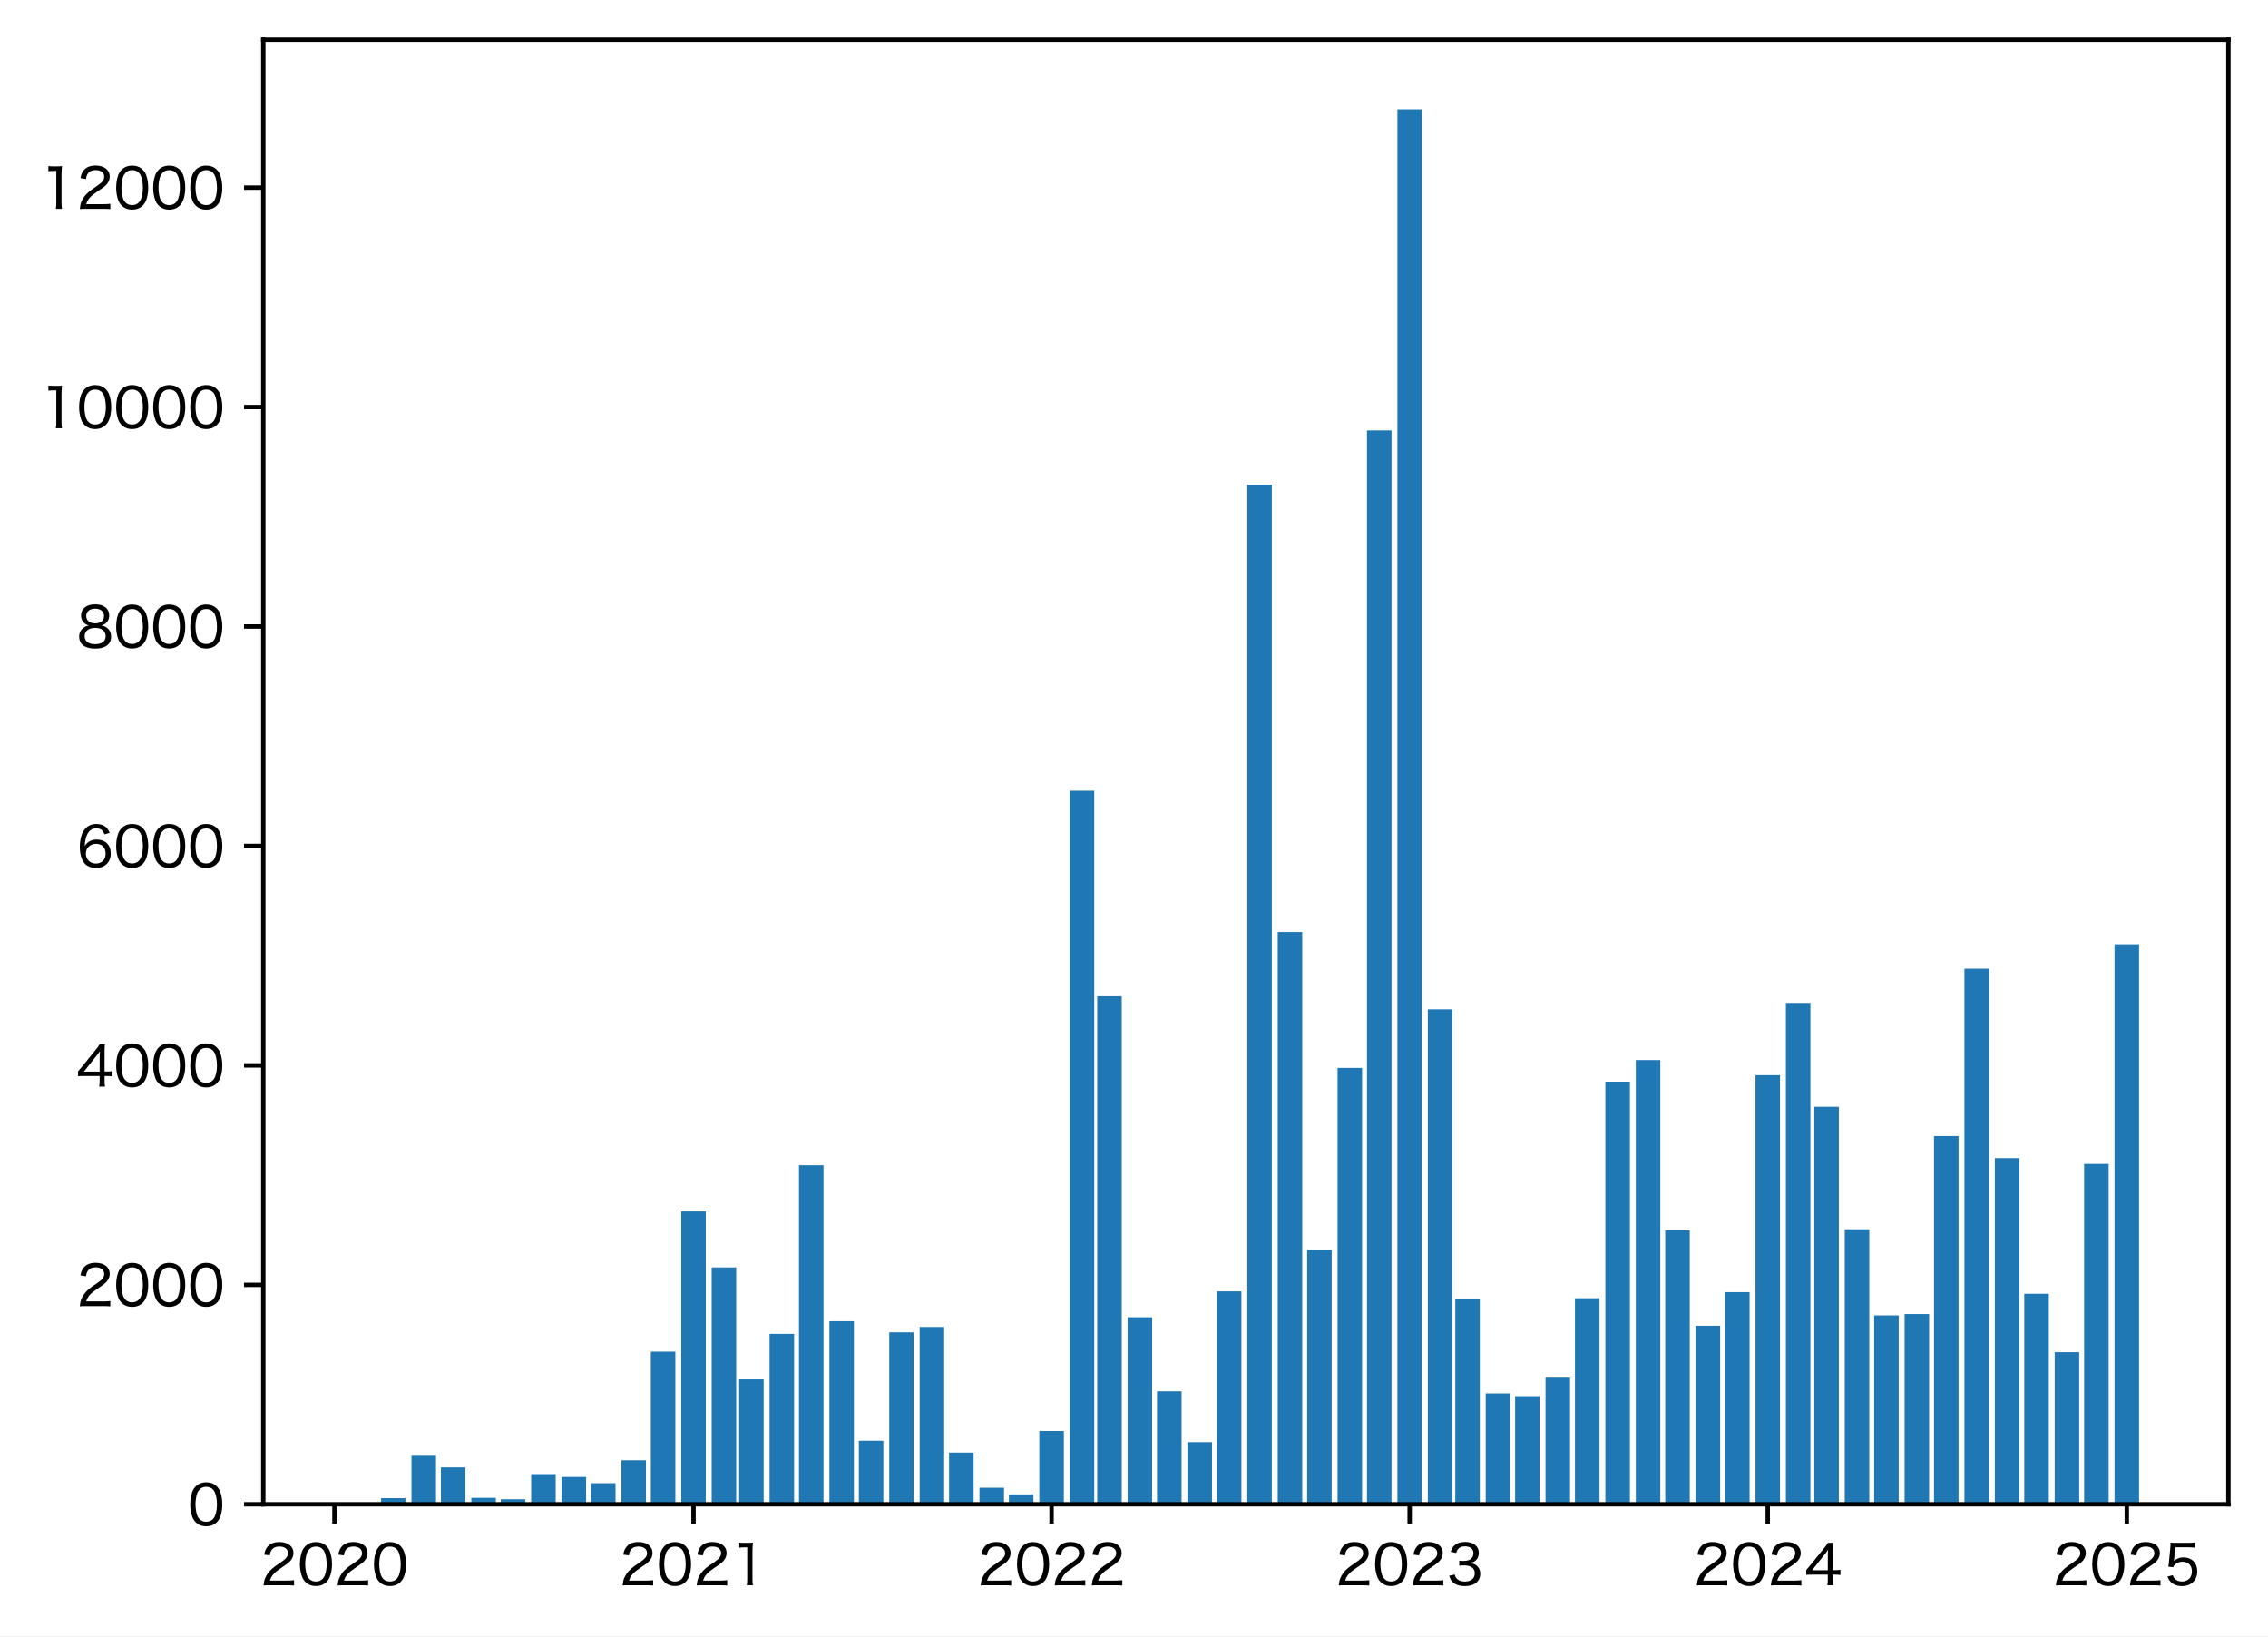
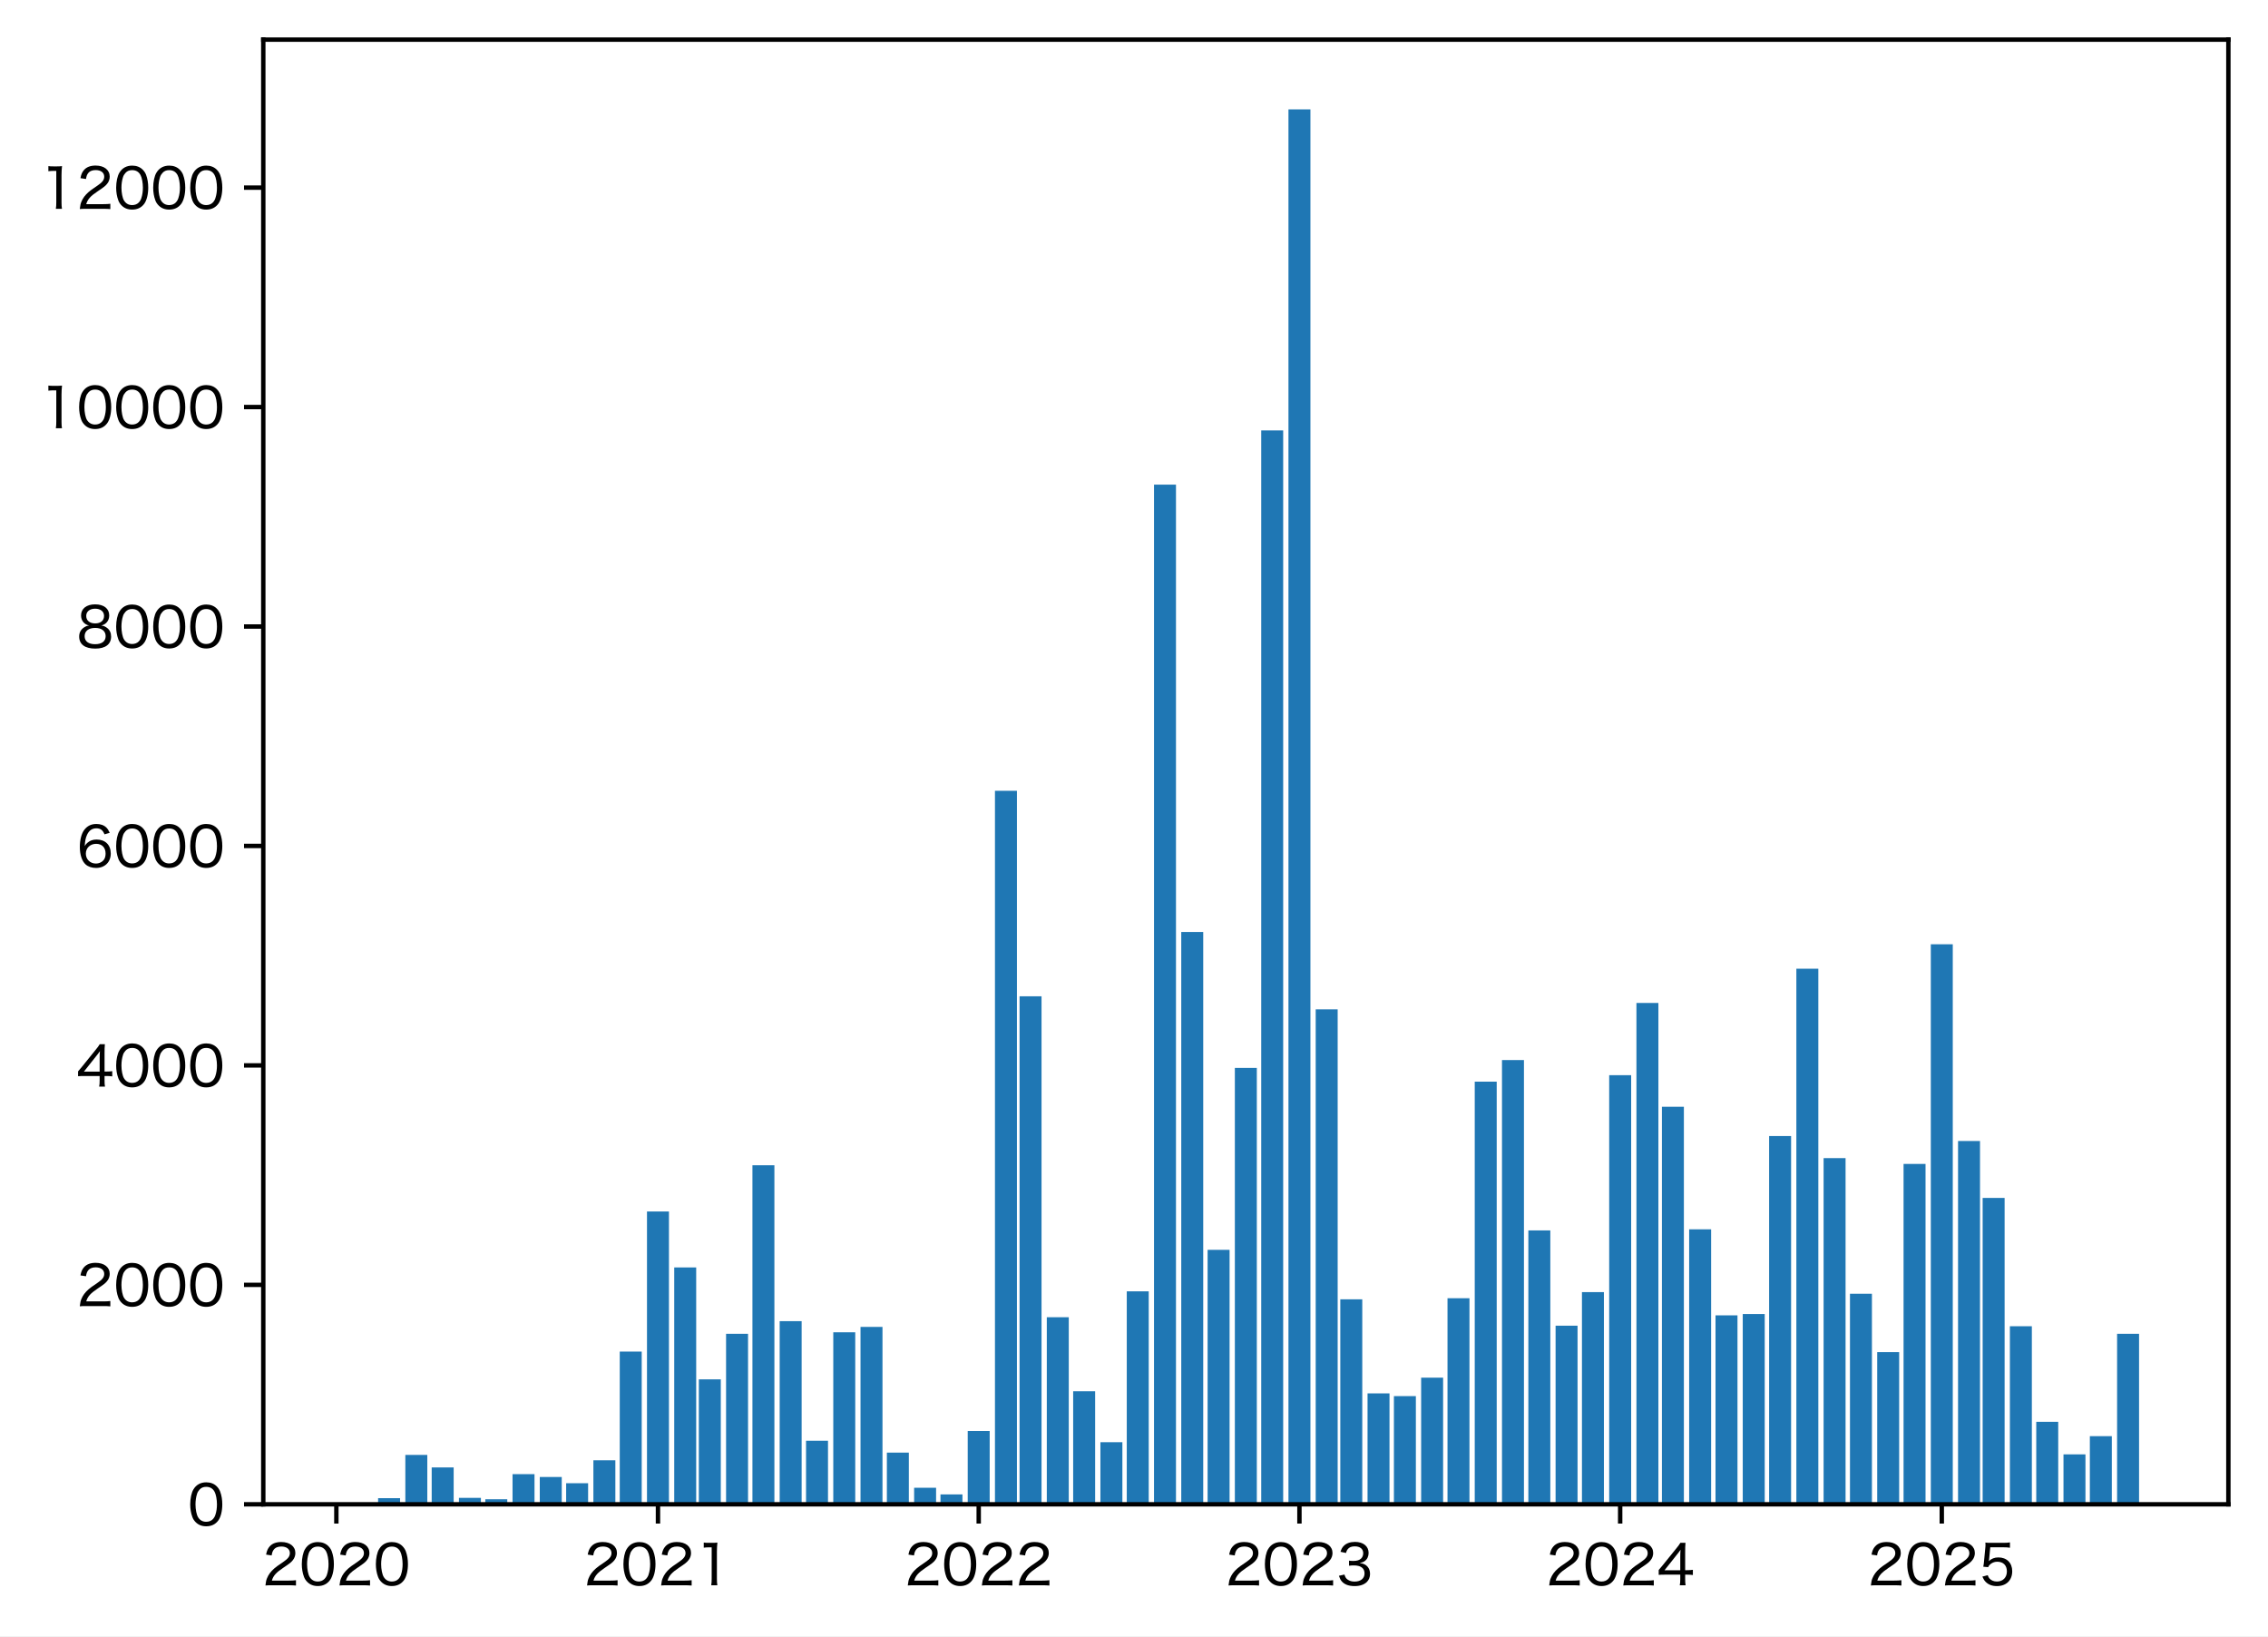
<svg xmlns="http://www.w3.org/2000/svg" xmlns:xlink="http://www.w3.org/1999/xlink" width="412.168pt" height="297.271pt" viewBox="0 0 412.168 297.271" version="1.1">
  <defs>
    <style type="text/css">*{stroke-linejoin: round; stroke-linecap: butt}</style>
  </defs>
  <g id="figure_1">
    <g id="patch_1">
      <path d="M 0 297.271  L 412.168 297.271  L 412.168 0  L 0 0  z " style="fill: #ffffff" />
    </g>
    <g id="axes_1">
      <g id="patch_2">
        <path d="M 47.848 273.312  L 404.968 273.312  L 404.968 7.2  L 47.848 7.2  z " style="fill: #ffffff" />
      </g>
      <g id="patch_3">
-         <path d="M 64.081 273.312  L 68.538 273.312  L 68.538 273.113  L 64.081 273.113  z " clip-path="url(#p128402b1d6)" style="fill: #1f77b4" />
+         <path d="M 64.081 273.312  L 68.073 273.312  L 68.073 273.113  L 64.081 273.113  z " clip-path="url(#pd3ca8371e1)" style="fill: #1f77b4" />
      </g>
      <g id="patch_4">
-         <path d="M 69.251 273.312  L 73.708 273.312  L 73.708 272.196  L 69.251 272.196  z " clip-path="url(#p128402b1d6)" style="fill: #1f77b4" />
+         <path d="M 68.712 273.312  L 72.705 273.312  L 72.705 272.196  L 68.712 272.196  z " clip-path="url(#pd3ca8371e1)" style="fill: #1f77b4" />
      </g>
      <g id="patch_5">
-         <path d="M 74.778 273.312  L 79.235 273.312  L 79.235 264.341  L 74.778 264.341  z " clip-path="url(#p128402b1d6)" style="fill: #1f77b4" />
+         <path d="M 73.663 273.312  L 77.655 273.312  L 77.655 264.341  L 73.663 264.341  z " clip-path="url(#pd3ca8371e1)" style="fill: #1f77b4" />
      </g>
      <g id="patch_6">
-         <path d="M 80.127 273.312  L 84.584 273.312  L 84.584 266.614  L 80.127 266.614  z " clip-path="url(#p128402b1d6)" style="fill: #1f77b4" />
+         <path d="M 78.453 273.312  L 82.446 273.312  L 82.446 266.614  L 78.453 266.614  z " clip-path="url(#pd3ca8371e1)" style="fill: #1f77b4" />
      </g>
      <g id="patch_7">
-         <path d="M 85.653 273.312  L 90.111 273.312  L 90.111 272.136  L 85.653 272.136  z " clip-path="url(#p128402b1d6)" style="fill: #1f77b4" />
+         <path d="M 83.404 273.312  L 87.396 273.312  L 87.396 272.136  L 83.404 272.136  z " clip-path="url(#pd3ca8371e1)" style="fill: #1f77b4" />
      </g>
      <g id="patch_8">
-         <path d="M 91.002 273.312  L 95.459 273.312  L 95.459 272.395  L 91.002 272.395  z " clip-path="url(#p128402b1d6)" style="fill: #1f77b4" />
+         <path d="M 88.195 273.312  L 92.187 273.312  L 92.187 272.395  L 88.195 272.395  z " clip-path="url(#pd3ca8371e1)" style="fill: #1f77b4" />
      </g>
      <g id="patch_9">
-         <path d="M 96.529 273.312  L 100.986 273.312  L 100.986 267.83  L 96.529 267.83  z " clip-path="url(#p128402b1d6)" style="fill: #1f77b4" />
+         <path d="M 93.145 273.312  L 97.137 273.312  L 97.137 267.83  L 93.145 267.83  z " clip-path="url(#pd3ca8371e1)" style="fill: #1f77b4" />
      </g>
      <g id="patch_10">
-         <path d="M 102.056 273.312  L 106.513 273.312  L 106.513 268.348  L 102.056 268.348  z " clip-path="url(#p128402b1d6)" style="fill: #1f77b4" />
+         <path d="M 98.096 273.312  L 102.088 273.312  L 102.088 268.348  L 98.096 268.348  z " clip-path="url(#pd3ca8371e1)" style="fill: #1f77b4" />
      </g>
      <g id="patch_11">
-         <path d="M 107.404 273.312  L 111.861 273.312  L 111.861 269.484  L 107.404 269.484  z " clip-path="url(#p128402b1d6)" style="fill: #1f77b4" />
+         <path d="M 102.886 273.312  L 106.879 273.312  L 106.879 269.484  L 102.886 269.484  z " clip-path="url(#pd3ca8371e1)" style="fill: #1f77b4" />
      </g>
      <g id="patch_12">
-         <path d="M 112.931 273.312  L 117.388 273.312  L 117.388 265.318  L 112.931 265.318  z " clip-path="url(#p128402b1d6)" style="fill: #1f77b4" />
+         <path d="M 107.837 273.312  L 111.829 273.312  L 111.829 265.318  L 107.837 265.318  z " clip-path="url(#pd3ca8371e1)" style="fill: #1f77b4" />
      </g>
      <g id="patch_13">
-         <path d="M 118.279 273.312  L 122.736 273.312  L 122.736 245.562  L 118.279 245.562  z " clip-path="url(#p128402b1d6)" style="fill: #1f77b4" />
+         <path d="M 112.628 273.312  L 116.62 273.312  L 116.62 245.562  L 112.628 245.562  z " clip-path="url(#pd3ca8371e1)" style="fill: #1f77b4" />
      </g>
      <g id="patch_14">
-         <path d="M 123.806 273.312  L 128.263 273.312  L 128.263 220.104  L 123.806 220.104  z " clip-path="url(#p128402b1d6)" style="fill: #1f77b4" />
+         <path d="M 117.578 273.312  L 121.57 273.312  L 121.57 220.104  L 117.578 220.104  z " clip-path="url(#pd3ca8371e1)" style="fill: #1f77b4" />
      </g>
      <g id="patch_15">
-         <path d="M 129.333 273.312  L 133.79 273.312  L 133.79 230.271  L 129.333 230.271  z " clip-path="url(#p128402b1d6)" style="fill: #1f77b4" />
+         <path d="M 122.529 273.312  L 126.521 273.312  L 126.521 230.271  L 122.529 230.271  z " clip-path="url(#pd3ca8371e1)" style="fill: #1f77b4" />
      </g>
      <g id="patch_16">
-         <path d="M 134.325 273.312  L 138.782 273.312  L 138.782 250.605  L 134.325 250.605  z " clip-path="url(#p128402b1d6)" style="fill: #1f77b4" />
+         <path d="M 127 273.312  L 130.992 273.312  L 130.992 250.605  L 127 250.605  z " clip-path="url(#pd3ca8371e1)" style="fill: #1f77b4" />
      </g>
      <g id="patch_17">
-         <path d="M 139.852 273.312  L 144.309 273.312  L 144.309 242.332  L 139.852 242.332  z " clip-path="url(#p128402b1d6)" style="fill: #1f77b4" />
+         <path d="M 131.95 273.312  L 135.943 273.312  L 135.943 242.332  L 131.95 242.332  z " clip-path="url(#pd3ca8371e1)" style="fill: #1f77b4" />
      </g>
      <g id="patch_18">
-         <path d="M 145.2 273.312  L 149.657 273.312  L 149.657 211.711  L 145.2 211.711  z " clip-path="url(#p128402b1d6)" style="fill: #1f77b4" />
+         <path d="M 136.741 273.312  L 140.733 273.312  L 140.733 211.711  L 136.741 211.711  z " clip-path="url(#pd3ca8371e1)" style="fill: #1f77b4" />
      </g>
      <g id="patch_19">
-         <path d="M 150.727 273.312  L 155.184 273.312  L 155.184 240.04  L 150.727 240.04  z " clip-path="url(#p128402b1d6)" style="fill: #1f77b4" />
+         <path d="M 141.692 273.312  L 145.684 273.312  L 145.684 240.04  L 141.692 240.04  z " clip-path="url(#pd3ca8371e1)" style="fill: #1f77b4" />
      </g>
      <g id="patch_20">
-         <path d="M 156.076 273.312  L 160.533 273.312  L 160.533 261.769  L 156.076 261.769  z " clip-path="url(#p128402b1d6)" style="fill: #1f77b4" />
+         <path d="M 146.482 273.312  L 150.475 273.312  L 150.475 261.769  L 146.482 261.769  z " clip-path="url(#pd3ca8371e1)" style="fill: #1f77b4" />
      </g>
      <g id="patch_21">
-         <path d="M 161.602 273.312  L 166.059 273.312  L 166.059 242.053  L 161.602 242.053  z " clip-path="url(#p128402b1d6)" style="fill: #1f77b4" />
+         <path d="M 151.433 273.312  L 155.425 273.312  L 155.425 242.053  L 151.433 242.053  z " clip-path="url(#pd3ca8371e1)" style="fill: #1f77b4" />
      </g>
      <g id="patch_22">
-         <path d="M 167.129 273.312  L 171.586 273.312  L 171.586 241.076  L 167.129 241.076  z " clip-path="url(#p128402b1d6)" style="fill: #1f77b4" />
+         <path d="M 156.383 273.312  L 160.376 273.312  L 160.376 241.076  L 156.383 241.076  z " clip-path="url(#pd3ca8371e1)" style="fill: #1f77b4" />
      </g>
      <g id="patch_23">
-         <path d="M 172.478 273.312  L 176.935 273.312  L 176.935 263.922  L 172.478 263.922  z " clip-path="url(#p128402b1d6)" style="fill: #1f77b4" />
+         <path d="M 161.174 273.312  L 165.166 273.312  L 165.166 263.922  L 161.174 263.922  z " clip-path="url(#pd3ca8371e1)" style="fill: #1f77b4" />
      </g>
      <g id="patch_24">
-         <path d="M 178.004 273.312  L 182.462 273.312  L 182.462 270.302  L 178.004 270.302  z " clip-path="url(#p128402b1d6)" style="fill: #1f77b4" />
+         <path d="M 166.125 273.312  L 170.117 273.312  L 170.117 270.302  L 166.125 270.302  z " clip-path="url(#pd3ca8371e1)" style="fill: #1f77b4" />
      </g>
      <g id="patch_25">
-         <path d="M 183.353 273.312  L 187.81 273.312  L 187.81 271.518  L 183.353 271.518  z " clip-path="url(#p128402b1d6)" style="fill: #1f77b4" />
+         <path d="M 170.915 273.312  L 174.908 273.312  L 174.908 271.518  L 170.915 271.518  z " clip-path="url(#pd3ca8371e1)" style="fill: #1f77b4" />
      </g>
      <g id="patch_26">
-         <path d="M 188.88 273.312  L 193.337 273.312  L 193.337 259.995  L 188.88 259.995  z " clip-path="url(#p128402b1d6)" style="fill: #1f77b4" />
+         <path d="M 175.866 273.312  L 179.858 273.312  L 179.858 259.995  L 175.866 259.995  z " clip-path="url(#pd3ca8371e1)" style="fill: #1f77b4" />
      </g>
      <g id="patch_27">
-         <path d="M 194.407 273.312  L 198.864 273.312  L 198.864 143.671  L 194.407 143.671  z " clip-path="url(#p128402b1d6)" style="fill: #1f77b4" />
+         <path d="M 180.816 273.312  L 184.809 273.312  L 184.809 143.671  L 180.816 143.671  z " clip-path="url(#pd3ca8371e1)" style="fill: #1f77b4" />
      </g>
      <g id="patch_28">
-         <path d="M 199.398 273.312  L 203.856 273.312  L 203.856 181.011  L 199.398 181.011  z " clip-path="url(#p128402b1d6)" style="fill: #1f77b4" />
+         <path d="M 185.288 273.312  L 189.28 273.312  L 189.28 181.011  L 185.288 181.011  z " clip-path="url(#pd3ca8371e1)" style="fill: #1f77b4" />
      </g>
      <g id="patch_29">
-         <path d="M 204.925 273.312  L 209.382 273.312  L 209.382 239.322  L 204.925 239.322  z " clip-path="url(#p128402b1d6)" style="fill: #1f77b4" />
+         <path d="M 190.238 273.312  L 194.23 273.312  L 194.23 239.322  L 190.238 239.322  z " clip-path="url(#pd3ca8371e1)" style="fill: #1f77b4" />
      </g>
      <g id="patch_30">
-         <path d="M 210.274 273.312  L 214.731 273.312  L 214.731 252.778  L 210.274 252.778  z " clip-path="url(#p128402b1d6)" style="fill: #1f77b4" />
+         <path d="M 195.029 273.312  L 199.021 273.312  L 199.021 252.778  L 195.029 252.778  z " clip-path="url(#pd3ca8371e1)" style="fill: #1f77b4" />
      </g>
      <g id="patch_31">
-         <path d="M 215.801 273.312  L 220.258 273.312  L 220.258 262.029  L 215.801 262.029  z " clip-path="url(#p128402b1d6)" style="fill: #1f77b4" />
+         <path d="M 199.979 273.312  L 203.972 273.312  L 203.972 262.029  L 199.979 262.029  z " clip-path="url(#pd3ca8371e1)" style="fill: #1f77b4" />
      </g>
      <g id="patch_32">
-         <path d="M 221.149 273.312  L 225.606 273.312  L 225.606 234.617  L 221.149 234.617  z " clip-path="url(#p128402b1d6)" style="fill: #1f77b4" />
+         <path d="M 204.77 273.312  L 208.762 273.312  L 208.762 234.617  L 204.77 234.617  z " clip-path="url(#pd3ca8371e1)" style="fill: #1f77b4" />
      </g>
      <g id="patch_33">
-         <path d="M 226.676 273.312  L 231.133 273.312  L 231.133 88.051  L 226.676 88.051  z " clip-path="url(#p128402b1d6)" style="fill: #1f77b4" />
+         <path d="M 209.721 273.312  L 213.713 273.312  L 213.713 88.051  L 209.721 88.051  z " clip-path="url(#pd3ca8371e1)" style="fill: #1f77b4" />
      </g>
      <g id="patch_34">
-         <path d="M 232.203 273.312  L 236.66 273.312  L 236.66 169.328  L 232.203 169.328  z " clip-path="url(#p128402b1d6)" style="fill: #1f77b4" />
+         <path d="M 214.671 273.312  L 218.663 273.312  L 218.663 169.328  L 214.671 169.328  z " clip-path="url(#pd3ca8371e1)" style="fill: #1f77b4" />
      </g>
      <g id="patch_35">
-         <path d="M 237.551 273.312  L 242.008 273.312  L 242.008 227.082  L 237.551 227.082  z " clip-path="url(#p128402b1d6)" style="fill: #1f77b4" />
+         <path d="M 219.462 273.312  L 223.454 273.312  L 223.454 227.082  L 219.462 227.082  z " clip-path="url(#pd3ca8371e1)" style="fill: #1f77b4" />
      </g>
      <g id="patch_36">
-         <path d="M 243.078 273.312  L 247.535 273.312  L 247.535 194.029  L 243.078 194.029  z " clip-path="url(#p128402b1d6)" style="fill: #1f77b4" />
+         <path d="M 224.412 273.312  L 228.405 273.312  L 228.405 194.029  L 224.412 194.029  z " clip-path="url(#pd3ca8371e1)" style="fill: #1f77b4" />
      </g>
      <g id="patch_37">
-         <path d="M 248.426 273.312  L 252.884 273.312  L 252.884 78.203  L 248.426 78.203  z " clip-path="url(#p128402b1d6)" style="fill: #1f77b4" />
+         <path d="M 229.203 273.312  L 233.195 273.312  L 233.195 78.203  L 229.203 78.203  z " clip-path="url(#pd3ca8371e1)" style="fill: #1f77b4" />
      </g>
      <g id="patch_38">
-         <path d="M 253.953 273.312  L 258.41 273.312  L 258.41 19.872  L 253.953 19.872  z " clip-path="url(#p128402b1d6)" style="fill: #1f77b4" />
+         <path d="M 234.154 273.312  L 238.146 273.312  L 238.146 19.872  L 234.154 19.872  z " clip-path="url(#pd3ca8371e1)" style="fill: #1f77b4" />
      </g>
      <g id="patch_39">
-         <path d="M 259.48 273.312  L 263.937 273.312  L 263.937 183.383  L 259.48 183.383  z " clip-path="url(#p128402b1d6)" style="fill: #1f77b4" />
+         <path d="M 239.104 273.312  L 243.096 273.312  L 243.096 183.383  L 239.104 183.383  z " clip-path="url(#pd3ca8371e1)" style="fill: #1f77b4" />
      </g>
      <g id="patch_40">
-         <path d="M 264.472 273.312  L 268.929 273.312  L 268.929 236.072  L 264.472 236.072  z " clip-path="url(#p128402b1d6)" style="fill: #1f77b4" />
+         <path d="M 243.575 273.312  L 247.568 273.312  L 247.568 236.072  L 243.575 236.072  z " clip-path="url(#pd3ca8371e1)" style="fill: #1f77b4" />
      </g>
      <g id="patch_41">
-         <path d="M 269.999 273.312  L 274.456 273.312  L 274.456 253.157  L 269.999 253.157  z " clip-path="url(#p128402b1d6)" style="fill: #1f77b4" />
+         <path d="M 248.526 273.312  L 252.518 273.312  L 252.518 253.157  L 248.526 253.157  z " clip-path="url(#pd3ca8371e1)" style="fill: #1f77b4" />
      </g>
      <g id="patch_42">
-         <path d="M 275.347 273.312  L 279.804 273.312  L 279.804 253.656  L 275.347 253.656  z " clip-path="url(#p128402b1d6)" style="fill: #1f77b4" />
+         <path d="M 253.317 273.312  L 257.309 273.312  L 257.309 253.656  L 253.317 253.656  z " clip-path="url(#pd3ca8371e1)" style="fill: #1f77b4" />
      </g>
      <g id="patch_43">
-         <path d="M 280.874 273.312  L 285.331 273.312  L 285.331 250.306  L 280.874 250.306  z " clip-path="url(#p128402b1d6)" style="fill: #1f77b4" />
+         <path d="M 258.267 273.312  L 262.259 273.312  L 262.259 250.306  L 258.267 250.306  z " clip-path="url(#pd3ca8371e1)" style="fill: #1f77b4" />
      </g>
      <g id="patch_44">
-         <path d="M 286.223 273.312  L 290.68 273.312  L 290.68 235.873  L 286.223 235.873  z " clip-path="url(#p128402b1d6)" style="fill: #1f77b4" />
+         <path d="M 263.058 273.312  L 267.05 273.312  L 267.05 235.873  L 263.058 235.873  z " clip-path="url(#pd3ca8371e1)" style="fill: #1f77b4" />
      </g>
      <g id="patch_45">
-         <path d="M 291.749 273.312  L 296.206 273.312  L 296.206 196.52  L 291.749 196.52  z " clip-path="url(#p128402b1d6)" style="fill: #1f77b4" />
+         <path d="M 268.008 273.312  L 272.001 273.312  L 272.001 196.52  L 268.008 196.52  z " clip-path="url(#pd3ca8371e1)" style="fill: #1f77b4" />
      </g>
      <g id="patch_46">
-         <path d="M 297.276 273.312  L 301.733 273.312  L 301.733 192.593  L 297.276 192.593  z " clip-path="url(#p128402b1d6)" style="fill: #1f77b4" />
+         <path d="M 272.959 273.312  L 276.951 273.312  L 276.951 192.593  L 272.959 192.593  z " clip-path="url(#pd3ca8371e1)" style="fill: #1f77b4" />
      </g>
      <g id="patch_47">
-         <path d="M 302.625 273.312  L 307.082 273.312  L 307.082 223.553  L 302.625 223.553  z " clip-path="url(#p128402b1d6)" style="fill: #1f77b4" />
+         <path d="M 277.75 273.312  L 281.742 273.312  L 281.742 223.553  L 277.75 223.553  z " clip-path="url(#pd3ca8371e1)" style="fill: #1f77b4" />
      </g>
      <g id="patch_48">
-         <path d="M 308.151 273.312  L 312.609 273.312  L 312.609 240.857  L 308.151 240.857  z " clip-path="url(#p128402b1d6)" style="fill: #1f77b4" />
+         <path d="M 282.7 273.312  L 286.692 273.312  L 286.692 240.857  L 282.7 240.857  z " clip-path="url(#pd3ca8371e1)" style="fill: #1f77b4" />
      </g>
      <g id="patch_49">
-         <path d="M 313.5 273.312  L 317.957 273.312  L 317.957 234.757  L 313.5 234.757  z " clip-path="url(#p128402b1d6)" style="fill: #1f77b4" />
+         <path d="M 287.491 273.312  L 291.483 273.312  L 291.483 234.757  L 287.491 234.757  z " clip-path="url(#pd3ca8371e1)" style="fill: #1f77b4" />
      </g>
      <g id="patch_50">
-         <path d="M 319.027 273.312  L 323.484 273.312  L 323.484 195.344  L 319.027 195.344  z " clip-path="url(#p128402b1d6)" style="fill: #1f77b4" />
+         <path d="M 292.441 273.312  L 296.434 273.312  L 296.434 195.344  L 292.441 195.344  z " clip-path="url(#pd3ca8371e1)" style="fill: #1f77b4" />
      </g>
      <g id="patch_51">
-         <path d="M 324.554 273.312  L 329.011 273.312  L 329.011 182.227  L 324.554 182.227  z " clip-path="url(#p128402b1d6)" style="fill: #1f77b4" />
+         <path d="M 297.392 273.312  L 301.384 273.312  L 301.384 182.227  L 297.392 182.227  z " clip-path="url(#pd3ca8371e1)" style="fill: #1f77b4" />
      </g>
      <g id="patch_52">
-         <path d="M 329.724 273.312  L 334.181 273.312  L 334.181 201.086  L 329.724 201.086  z " clip-path="url(#p128402b1d6)" style="fill: #1f77b4" />
+         <path d="M 302.023 273.312  L 306.015 273.312  L 306.015 201.086  L 302.023 201.086  z " clip-path="url(#pd3ca8371e1)" style="fill: #1f77b4" />
      </g>
      <g id="patch_53">
-         <path d="M 335.251 273.312  L 339.708 273.312  L 339.708 223.354  L 335.251 223.354  z " clip-path="url(#p128402b1d6)" style="fill: #1f77b4" />
+         <path d="M 306.973 273.312  L 310.966 273.312  L 310.966 223.354  L 306.973 223.354  z " clip-path="url(#pd3ca8371e1)" style="fill: #1f77b4" />
      </g>
      <g id="patch_54">
-         <path d="M 340.599 273.312  L 345.056 273.312  L 345.056 238.983  L 340.599 238.983  z " clip-path="url(#p128402b1d6)" style="fill: #1f77b4" />
+         <path d="M 311.764 273.312  L 315.756 273.312  L 315.756 238.983  L 311.764 238.983  z " clip-path="url(#pd3ca8371e1)" style="fill: #1f77b4" />
      </g>
      <g id="patch_55">
-         <path d="M 346.126 273.312  L 350.583 273.312  L 350.583 238.744  L 346.126 238.744  z " clip-path="url(#p128402b1d6)" style="fill: #1f77b4" />
+         <path d="M 316.714 273.312  L 320.707 273.312  L 320.707 238.744  L 316.714 238.744  z " clip-path="url(#pd3ca8371e1)" style="fill: #1f77b4" />
      </g>
      <g id="patch_56">
-         <path d="M 351.474 273.312  L 355.932 273.312  L 355.932 206.408  L 351.474 206.408  z " clip-path="url(#p128402b1d6)" style="fill: #1f77b4" />
+         <path d="M 321.505 273.312  L 325.498 273.312  L 325.498 206.408  L 321.505 206.408  z " clip-path="url(#pd3ca8371e1)" style="fill: #1f77b4" />
      </g>
      <g id="patch_57">
-         <path d="M 357.001 273.312  L 361.458 273.312  L 361.458 176.007  L 357.001 176.007  z " clip-path="url(#p128402b1d6)" style="fill: #1f77b4" />
+         <path d="M 326.456 273.312  L 330.448 273.312  L 330.448 176.007  L 326.456 176.007  z " clip-path="url(#pd3ca8371e1)" style="fill: #1f77b4" />
      </g>
      <g id="patch_58">
-         <path d="M 362.528 273.312  L 366.985 273.312  L 366.985 210.416  L 362.528 210.416  z " clip-path="url(#p128402b1d6)" style="fill: #1f77b4" />
+         <path d="M 331.406 273.312  L 335.398 273.312  L 335.398 210.416  L 331.406 210.416  z " clip-path="url(#pd3ca8371e1)" style="fill: #1f77b4" />
      </g>
      <g id="patch_59">
-         <path d="M 367.877 273.312  L 372.334 273.312  L 372.334 235.056  L 367.877 235.056  z " clip-path="url(#p128402b1d6)" style="fill: #1f77b4" />
+         <path d="M 336.197 273.312  L 340.189 273.312  L 340.189 235.056  L 336.197 235.056  z " clip-path="url(#pd3ca8371e1)" style="fill: #1f77b4" />
      </g>
      <g id="patch_60">
-         <path d="M 373.403 273.312  L 377.86 273.312  L 377.86 245.661  L 373.403 245.661  z " clip-path="url(#p128402b1d6)" style="fill: #1f77b4" />
+         <path d="M 341.147 273.312  L 345.14 273.312  L 345.14 245.661  L 341.147 245.661  z " clip-path="url(#pd3ca8371e1)" style="fill: #1f77b4" />
      </g>
      <g id="patch_61">
-         <path d="M 378.752 273.312  L 383.209 273.312  L 383.209 211.472  L 378.752 211.472  z " clip-path="url(#p128402b1d6)" style="fill: #1f77b4" />
+         <path d="M 345.938 273.312  L 349.93 273.312  L 349.93 211.472  L 345.938 211.472  z " clip-path="url(#pd3ca8371e1)" style="fill: #1f77b4" />
      </g>
      <g id="patch_62">
-         <path d="M 384.279 273.312  L 388.736 273.312  L 388.736 171.561  L 384.279 171.561  z " clip-path="url(#p128402b1d6)" style="fill: #1f77b4" />
+         <path d="M 350.889 273.312  L 354.881 273.312  L 354.881 171.561  L 350.889 171.561  z " clip-path="url(#pd3ca8371e1)" style="fill: #1f77b4" />
+       </g>
+       <g id="patch_63">
+         <path d="M 355.839 273.312  L 359.831 273.312  L 359.831 207.306  L 355.839 207.306  z " clip-path="url(#pd3ca8371e1)" style="fill: #1f77b4" />
+       </g>
+       <g id="patch_64">
+         <path d="M 360.31 273.312  L 364.303 273.312  L 364.303 217.652  L 360.31 217.652  z " clip-path="url(#pd3ca8371e1)" style="fill: #1f77b4" />
+       </g>
+       <g id="patch_65">
+         <path d="M 365.261 273.312  L 369.253 273.312  L 369.253 240.957  L 365.261 240.957  z " clip-path="url(#pd3ca8371e1)" style="fill: #1f77b4" />
+       </g>
+       <g id="patch_66">
+         <path d="M 370.052 273.312  L 374.044 273.312  L 374.044 258.321  L 370.052 258.321  z " clip-path="url(#pd3ca8371e1)" style="fill: #1f77b4" />
+       </g>
+       <g id="patch_67">
+         <path d="M 375.002 273.312  L 378.994 273.312  L 378.994 264.241  L 375.002 264.241  z " clip-path="url(#pd3ca8371e1)" style="fill: #1f77b4" />
+       </g>
+       <g id="patch_68">
+         <path d="M 379.793 273.312  L 383.785 273.312  L 383.785 260.932  L 379.793 260.932  z " clip-path="url(#pd3ca8371e1)" style="fill: #1f77b4" />
+       </g>
+       <g id="patch_69">
+         <path d="M 384.743 273.312  L 388.736 273.312  L 388.736 242.332  L 384.743 242.332  z " clip-path="url(#pd3ca8371e1)" style="fill: #1f77b4" />
      </g>
      <g id="matplotlib.axis_1">
        <g id="xtick_1">
          <g id="line2d_1">
            <defs>
-               <path id="m236f06ba80" d="M 0 0  L 0 3.5  " style="stroke: #000000; stroke-width: 0.8" />
+               <path id="me046abd676" d="M 0 0  L 0 3.5  " style="stroke: #000000; stroke-width: 0.8" />
            </defs>
            <g>
-               <use xlink:href="#m236f06ba80" x="60.783" y="273.312" style="stroke: #000000; stroke-width: 0.8" />
+               <use xlink:href="#me046abd676" x="61.127" y="273.312" style="stroke: #000000; stroke-width: 0.8" />
            </g>
          </g>
          <g id="text_1">
-             <g transform="translate(47.32354 288.0214) scale(0.1 -0.1)">
+             <g transform="translate(47.66748 288.0214) scale(0.1 -0.1)">
              <defs>
                <path id="HiraginoSans-W4-32" d="M 3078 0  C 3424 0 3642 -6 3917 -32  L 3917 589  C 3693 557 3430 544 3091 544  L 1114 544  C 1280 1114 1606 1478 2451 2042  C 3181 2528 3341 2656 3546 2912  C 3738 3142 3846 3443 3846 3744  C 3846 4525 3200 5030 2202 5030  C 1613 5030 1158 4858 858 4518  C 640 4269 531 4026 442 3565  L 1088 3469  C 1139 3782 1190 3936 1306 4102  C 1491 4371 1792 4506 2208 4506  C 2816 4506 3206 4211 3206 3744  C 3206 3360 2995 3085 2387 2675  C 1754 2246 1600 2138 1389 1952  C 979 1594 710 1229 544 806  C 448 563 429 461 365 -26  C 576 -6 678 0 1107 0  L 3078 0  z " transform="scale(0.015625)" />
                <path id="HiraginoSans-W4-30" d="M 2144 -90  C 2758 -90 3232 141 3565 602  C 3846 998 4019 1696 4019 2464  C 4019 3002 3936 3501 3770 3949  C 3693 4160 3558 4371 3379 4550  C 3078 4858 2650 5024 2157 5024  C 1498 5024 986 4742 666 4205  C 435 3834 288 3142 288 2458  C 288 1939 371 1434 538 986  C 614 768 749 563 928 384  C 1242 70 1651 -90 2144 -90  z M 2144 4499  C 2592 4499 2918 4307 3123 3923  C 3283 3629 3398 3014 3398 2470  C 3398 2022 3341 1619 3213 1235  C 3155 1043 3046 870 2912 730  C 2726 538 2458 435 2150 435  C 1734 435 1414 614 1197 973  C 1024 1261 902 1875 902 2451  C 902 2906 966 3328 1088 3699  C 1139 3866 1235 4026 1370 4173  C 1568 4397 1818 4499 2144 4499  z " transform="scale(0.015625)" />
              </defs>
              <use xlink:href="#HiraginoSans-W4-32" />
              <use xlink:href="#HiraginoSans-W4-30" transform="translate(67.29999 0)" />
              <use xlink:href="#HiraginoSans-W4-32" transform="translate(134.6 0)" />
              <use xlink:href="#HiraginoSans-W4-30" transform="translate(201.9 0)" />
            </g>
          </g>
        </g>
        <g id="xtick_2">
          <g id="line2d_2">
            <g>
-               <use xlink:href="#m236f06ba80" x="126.035" y="273.312" style="stroke: #000000; stroke-width: 0.8" />
+               <use xlink:href="#me046abd676" x="119.574" y="273.312" style="stroke: #000000; stroke-width: 0.8" />
            </g>
          </g>
          <g id="text_2">
-             <g transform="translate(112.5754 288.0214) scale(0.1 -0.1)">
+             <g transform="translate(106.1149 288.0214) scale(0.1 -0.1)">
              <defs>
                <path id="HiraginoSans-W4-31" d="M 1018 4371  C 1222 4397 1389 4410 1606 4410  L 1939 4410  L 1939 755  C 1939 454 1926 237 1888 0  L 2598 0  C 2560 250 2547 448 2547 755  L 2547 3904  C 2547 4256 2566 4582 2605 4966  C 2387 4941 2278 4934 2035 4934  L 1581 4934  C 1325 4934 1197 4941 1018 4966  L 1018 4371  z " transform="scale(0.015625)" />
              </defs>
              <use xlink:href="#HiraginoSans-W4-32" />
              <use xlink:href="#HiraginoSans-W4-30" transform="translate(67.29999 0)" />
              <use xlink:href="#HiraginoSans-W4-32" transform="translate(134.6 0)" />
              <use xlink:href="#HiraginoSans-W4-31" transform="translate(201.9 0)" />
            </g>
          </g>
        </g>
        <g id="xtick_3">
          <g id="line2d_3">
            <g>
-               <use xlink:href="#m236f06ba80" x="191.108" y="273.312" style="stroke: #000000; stroke-width: 0.8" />
+               <use xlink:href="#me046abd676" x="177.862" y="273.312" style="stroke: #000000; stroke-width: 0.8" />
            </g>
          </g>
          <g id="text_3">
-             <g transform="translate(177.6489 288.0214) scale(0.1 -0.1)">
+             <g transform="translate(164.4026 288.0214) scale(0.1 -0.1)">
              <use xlink:href="#HiraginoSans-W4-32" />
              <use xlink:href="#HiraginoSans-W4-30" transform="translate(67.29999 0)" />
              <use xlink:href="#HiraginoSans-W4-32" transform="translate(134.6 0)" />
              <use xlink:href="#HiraginoSans-W4-32" transform="translate(201.9 0)" />
            </g>
          </g>
        </g>
        <g id="xtick_4">
          <g id="line2d_4">
            <g>
-               <use xlink:href="#m236f06ba80" x="256.182" y="273.312" style="stroke: #000000; stroke-width: 0.8" />
+               <use xlink:href="#me046abd676" x="236.15" y="273.312" style="stroke: #000000; stroke-width: 0.8" />
            </g>
          </g>
          <g id="text_4">
-             <g transform="translate(242.7224 288.0214) scale(0.1 -0.1)">
+             <g transform="translate(222.6903 288.0214) scale(0.1 -0.1)">
              <defs>
                <path id="HiraginoSans-W4-33" d="M 282 1101  C 397 768 474 621 621 448  C 934 90 1434 -96 2112 -96  C 2720 -96 3213 70 3533 384  C 3770 614 3904 954 3904 1306  C 3904 1677 3802 1958 3597 2182  C 3379 2419 3130 2528 2688 2586  C 2995 2650 3130 2701 3290 2816  C 3578 3021 3738 3366 3738 3757  C 3738 4538 3117 5043 2157 5043  C 1594 5043 1146 4883 845 4576  C 666 4390 582 4237 467 3891  L 1107 3757  C 1171 3981 1216 4083 1306 4192  C 1478 4416 1741 4525 2125 4525  C 2746 4525 3110 4224 3110 3725  C 3110 3482 3021 3264 2867 3110  C 2669 2918 2374 2829 1965 2829  C 1779 2829 1613 2842 1459 2861  L 1459 2272  C 1651 2298 1811 2310 2003 2310  C 2829 2310 3264 1990 3264 1376  C 3264 794 2816 429 2106 429  C 1779 429 1510 506 1293 666  C 1107 800 1024 928 928 1248  L 282 1101  z " transform="scale(0.015625)" />
              </defs>
              <use xlink:href="#HiraginoSans-W4-32" />
              <use xlink:href="#HiraginoSans-W4-30" transform="translate(67.29999 0)" />
              <use xlink:href="#HiraginoSans-W4-32" transform="translate(134.6 0)" />
              <use xlink:href="#HiraginoSans-W4-33" transform="translate(201.9 0)" />
            </g>
          </g>
        </g>
        <g id="xtick_5">
          <g id="line2d_5">
            <g>
-               <use xlink:href="#m236f06ba80" x="321.255" y="273.312" style="stroke: #000000; stroke-width: 0.8" />
+               <use xlink:href="#me046abd676" x="294.437" y="273.312" style="stroke: #000000; stroke-width: 0.8" />
            </g>
          </g>
          <g id="text_5">
-             <g transform="translate(307.7858 288.0214) scale(0.1 -0.1)">
+             <g transform="translate(280.9678 288.0214) scale(0.1 -0.1)">
              <defs>
                <path id="HiraginoSans-W4-34" d="M 179 1210  C 403 1229 589 1235 954 1235  L 2688 1235  L 2688 710  C 2688 410 2675 218 2630 0  L 3309 0  C 3270 230 3258 390 3258 704  L 3258 1235  L 3494 1235  C 3763 1235 3910 1222 4154 1190  L 4154 1798  C 3917 1766 3750 1754 3494 1754  L 3258 1754  L 3258 3853  C 3258 4358 3264 4544 3296 4934  L 2701 4934  C 2560 4704 2445 4550 2214 4269  L 621 2298  C 467 2099 326 1939 179 1773  L 179 1210  z M 2688 1747  L 858 1747  L 2259 3514  C 2464 3763 2592 3936 2720 4128  C 2694 3814 2688 3622 2688 3283  L 2688 1747  z " transform="scale(0.015625)" />
              </defs>
              <use xlink:href="#HiraginoSans-W4-32" />
              <use xlink:href="#HiraginoSans-W4-30" transform="translate(67.29999 0)" />
              <use xlink:href="#HiraginoSans-W4-32" transform="translate(134.6 0)" />
              <use xlink:href="#HiraginoSans-W4-34" transform="translate(201.9 0)" />
            </g>
          </g>
        </g>
        <g id="xtick_6">
          <g id="line2d_6">
            <g>
-               <use xlink:href="#m236f06ba80" x="386.507" y="273.312" style="stroke: #000000; stroke-width: 0.8" />
+               <use xlink:href="#me046abd676" x="352.885" y="273.312" style="stroke: #000000; stroke-width: 0.8" />
            </g>
          </g>
          <g id="text_6">
-             <g transform="translate(373.0478 288.0214) scale(0.1 -0.1)">
+             <g transform="translate(339.4254 288.0214) scale(0.1 -0.1)">
              <defs>
                <path id="HiraginoSans-W4-35" d="M 1331 4416  L 2835 4416  C 3155 4416 3366 4403 3622 4365  L 3622 4986  C 3360 4947 3206 4934 2829 4934  L 1446 4934  C 1082 4934 954 4941 762 4966  C 774 4768 774 4762 774 4742  C 774 4563 774 4518 749 4307  L 608 2822  C 589 2566 570 2445 518 2157  L 1088 2106  C 1146 2240 1178 2291 1261 2374  C 1485 2605 1811 2739 2131 2739  C 2842 2739 3264 2317 3264 1613  C 3264 902 2803 435 2106 435  C 1747 435 1440 563 1235 794  C 1146 902 1101 986 1037 1171  L 410 1005  C 557 685 646 544 813 378  C 1133 64 1562 -96 2099 -96  C 3194 -96 3885 576 3885 1638  C 3885 2605 3245 3238 2272 3238  C 1830 3238 1472 3098 1158 2803  C 1197 2982 1197 2982 1203 3091  L 1331 4416  z " transform="scale(0.015625)" />
              </defs>
              <use xlink:href="#HiraginoSans-W4-32" />
              <use xlink:href="#HiraginoSans-W4-30" transform="translate(67.29999 0)" />
              <use xlink:href="#HiraginoSans-W4-32" transform="translate(134.6 0)" />
              <use xlink:href="#HiraginoSans-W4-35" transform="translate(201.9 0)" />
            </g>
          </g>
        </g>
      </g>
      <g id="matplotlib.axis_2">
        <g id="ytick_1">
          <g id="line2d_7">
            <defs>
-               <path id="mc4d77a4e48" d="M 0 0  L -3.5 0  " style="stroke: #000000; stroke-width: 0.8" />
+               <path id="m73a1ecf7e3" d="M 0 0  L -3.5 0  " style="stroke: #000000; stroke-width: 0.8" />
            </defs>
            <g>
-               <use xlink:href="#mc4d77a4e48" x="47.848" y="273.312" style="stroke: #000000; stroke-width: 0.8" />
+               <use xlink:href="#m73a1ecf7e3" x="47.848" y="273.312" style="stroke: #000000; stroke-width: 0.8" />
            </g>
          </g>
          <g id="text_7">
            <g transform="translate(34.11875 277.1667) scale(0.1 -0.1)">
              <use xlink:href="#HiraginoSans-W4-30" />
            </g>
          </g>
        </g>
        <g id="ytick_2">
          <g id="line2d_8">
            <g>
-               <use xlink:href="#mc4d77a4e48" x="47.848" y="233.441" style="stroke: #000000; stroke-width: 0.8" />
+               <use xlink:href="#m73a1ecf7e3" x="47.848" y="233.441" style="stroke: #000000; stroke-width: 0.8" />
            </g>
          </g>
          <g id="text_8">
            <g transform="translate(13.92969 237.2957) scale(0.1 -0.1)">
              <use xlink:href="#HiraginoSans-W4-32" />
              <use xlink:href="#HiraginoSans-W4-30" transform="translate(67.29999 0)" />
              <use xlink:href="#HiraginoSans-W4-30" transform="translate(134.6 0)" />
              <use xlink:href="#HiraginoSans-W4-30" transform="translate(201.9 0)" />
            </g>
          </g>
        </g>
        <g id="ytick_3">
          <g id="line2d_9">
            <g>
-               <use xlink:href="#mc4d77a4e48" x="47.848" y="193.57" style="stroke: #000000; stroke-width: 0.8" />
+               <use xlink:href="#m73a1ecf7e3" x="47.848" y="193.57" style="stroke: #000000; stroke-width: 0.8" />
            </g>
          </g>
          <g id="text_9">
            <g transform="translate(13.90938 197.4247) scale(0.1 -0.1)">
              <use xlink:href="#HiraginoSans-W4-34" />
              <use xlink:href="#HiraginoSans-W4-30" transform="translate(67.49998 0)" />
              <use xlink:href="#HiraginoSans-W4-30" transform="translate(134.8 0)" />
              <use xlink:href="#HiraginoSans-W4-30" transform="translate(202.1 0)" />
            </g>
          </g>
        </g>
        <g id="ytick_4">
          <g id="line2d_10">
            <g>
-               <use xlink:href="#mc4d77a4e48" x="47.848" y="153.699" style="stroke: #000000; stroke-width: 0.8" />
+               <use xlink:href="#m73a1ecf7e3" x="47.848" y="153.699" style="stroke: #000000; stroke-width: 0.8" />
            </g>
          </g>
          <g id="text_10">
            <g transform="translate(13.92969 157.5537) scale(0.1 -0.1)">
              <defs>
                <path id="HiraginoSans-W4-36" d="M 3846 3994  C 3706 4301 3616 4442 3462 4602  C 3187 4877 2784 5024 2304 5024  C 1683 5024 1222 4794 864 4307  C 557 3891 371 3162 371 2355  C 371 1446 614 704 1043 320  C 1331 58 1773 -90 2253 -90  C 3277 -90 3968 589 3968 1587  C 3968 2586 3334 3213 2323 3213  C 1894 3213 1568 3104 1274 2854  C 1133 2739 1062 2656 941 2458  C 979 3085 1043 3392 1210 3763  C 1434 4262 1798 4518 2285 4518  C 2765 4518 3040 4314 3238 3821  L 3846 3994  z M 2266 2714  C 2950 2714 3366 2285 3366 1574  C 3366 1325 3309 1088 3206 922  C 3008 614 2643 422 2234 422  C 1568 422 1069 915 1069 1574  C 1069 2234 1574 2714 2266 2714  z " transform="scale(0.015625)" />
              </defs>
              <use xlink:href="#HiraginoSans-W4-36" />
              <use xlink:href="#HiraginoSans-W4-30" transform="translate(67.29999 0)" />
              <use xlink:href="#HiraginoSans-W4-30" transform="translate(134.6 0)" />
              <use xlink:href="#HiraginoSans-W4-30" transform="translate(201.9 0)" />
            </g>
          </g>
        </g>
        <g id="ytick_5">
          <g id="line2d_11">
            <g>
-               <use xlink:href="#mc4d77a4e48" x="47.848" y="113.828" style="stroke: #000000; stroke-width: 0.8" />
+               <use xlink:href="#m73a1ecf7e3" x="47.848" y="113.828" style="stroke: #000000; stroke-width: 0.8" />
            </g>
          </g>
          <g id="text_11">
            <g transform="translate(13.92969 117.6827) scale(0.1 -0.1)">
              <defs>
                <path id="HiraginoSans-W4-38" d="M 1446 2586  C 1203 2547 1056 2490 851 2355  C 480 2106 294 1754 294 1299  C 294 397 966 -102 2163 -102  C 3347 -102 4006 397 4006 1299  C 4006 1728 3853 2061 3539 2304  C 3322 2470 3136 2547 2867 2586  C 3437 2714 3789 3162 3789 3757  C 3789 4550 3162 5043 2150 5043  C 1146 5043 512 4544 512 3750  C 512 3162 877 2701 1446 2586  z M 2150 4538  C 2784 4538 3187 4211 3187 3699  C 3187 3155 2797 2829 2157 2829  C 1510 2829 1114 3162 1114 3699  C 1114 4211 1523 4538 2150 4538  z M 2157 2304  C 2912 2304 3373 1939 3373 1344  C 3373 749 2925 410 2144 410  C 1376 410 928 749 928 1338  C 928 1939 1389 2304 2157 2304  z " transform="scale(0.015625)" />
              </defs>
              <use xlink:href="#HiraginoSans-W4-38" />
              <use xlink:href="#HiraginoSans-W4-30" transform="translate(67.29999 0)" />
              <use xlink:href="#HiraginoSans-W4-30" transform="translate(134.6 0)" />
              <use xlink:href="#HiraginoSans-W4-30" transform="translate(201.9 0)" />
            </g>
          </g>
        </g>
        <g id="ytick_6">
          <g id="line2d_12">
            <g>
-               <use xlink:href="#mc4d77a4e48" x="47.848" y="73.957" style="stroke: #000000; stroke-width: 0.8" />
+               <use xlink:href="#m73a1ecf7e3" x="47.848" y="73.957" style="stroke: #000000; stroke-width: 0.8" />
            </g>
          </g>
          <g id="text_12">
            <g transform="translate(7.2 77.8117) scale(0.1 -0.1)">
              <use xlink:href="#HiraginoSans-W4-31" />
              <use xlink:href="#HiraginoSans-W4-30" transform="translate(67.29999 0)" />
              <use xlink:href="#HiraginoSans-W4-30" transform="translate(134.6 0)" />
              <use xlink:href="#HiraginoSans-W4-30" transform="translate(201.9 0)" />
              <use xlink:href="#HiraginoSans-W4-30" transform="translate(269.2 0)" />
            </g>
          </g>
        </g>
        <g id="ytick_7">
          <g id="line2d_13">
            <g>
-               <use xlink:href="#mc4d77a4e48" x="47.848" y="34.086" style="stroke: #000000; stroke-width: 0.8" />
+               <use xlink:href="#m73a1ecf7e3" x="47.848" y="34.086" style="stroke: #000000; stroke-width: 0.8" />
            </g>
          </g>
          <g id="text_13">
            <g transform="translate(7.2 37.9407) scale(0.1 -0.1)">
              <use xlink:href="#HiraginoSans-W4-31" />
              <use xlink:href="#HiraginoSans-W4-32" transform="translate(67.29999 0)" />
              <use xlink:href="#HiraginoSans-W4-30" transform="translate(134.6 0)" />
              <use xlink:href="#HiraginoSans-W4-30" transform="translate(201.9 0)" />
              <use xlink:href="#HiraginoSans-W4-30" transform="translate(269.2 0)" />
            </g>
          </g>
        </g>
      </g>
-       <g id="patch_63">
+       <g id="patch_70">
        <path d="M 47.848 273.312  L 47.848 7.2  " style="fill: none; stroke: #000000; stroke-width: 0.8; stroke-linejoin: miter; stroke-linecap: square" />
      </g>
-       <g id="patch_64">
+       <g id="patch_71">
        <path d="M 404.968 273.312  L 404.968 7.2  " style="fill: none; stroke: #000000; stroke-width: 0.8; stroke-linejoin: miter; stroke-linecap: square" />
      </g>
-       <g id="patch_65">
+       <g id="patch_72">
        <path d="M 47.848 273.312  L 404.968 273.312  " style="fill: none; stroke: #000000; stroke-width: 0.8; stroke-linejoin: miter; stroke-linecap: square" />
      </g>
-       <g id="patch_66">
+       <g id="patch_73">
        <path d="M 47.848 7.2  L 404.968 7.2  " style="fill: none; stroke: #000000; stroke-width: 0.8; stroke-linejoin: miter; stroke-linecap: square" />
      </g>
    </g>
  </g>
  <defs>
-     <clipPath id="p128402b1d6">
+     <clipPath id="pd3ca8371e1">
      <rect x="47.848" y="7.2" width="357.12" height="266.112" />
    </clipPath>
  </defs>
</svg>
